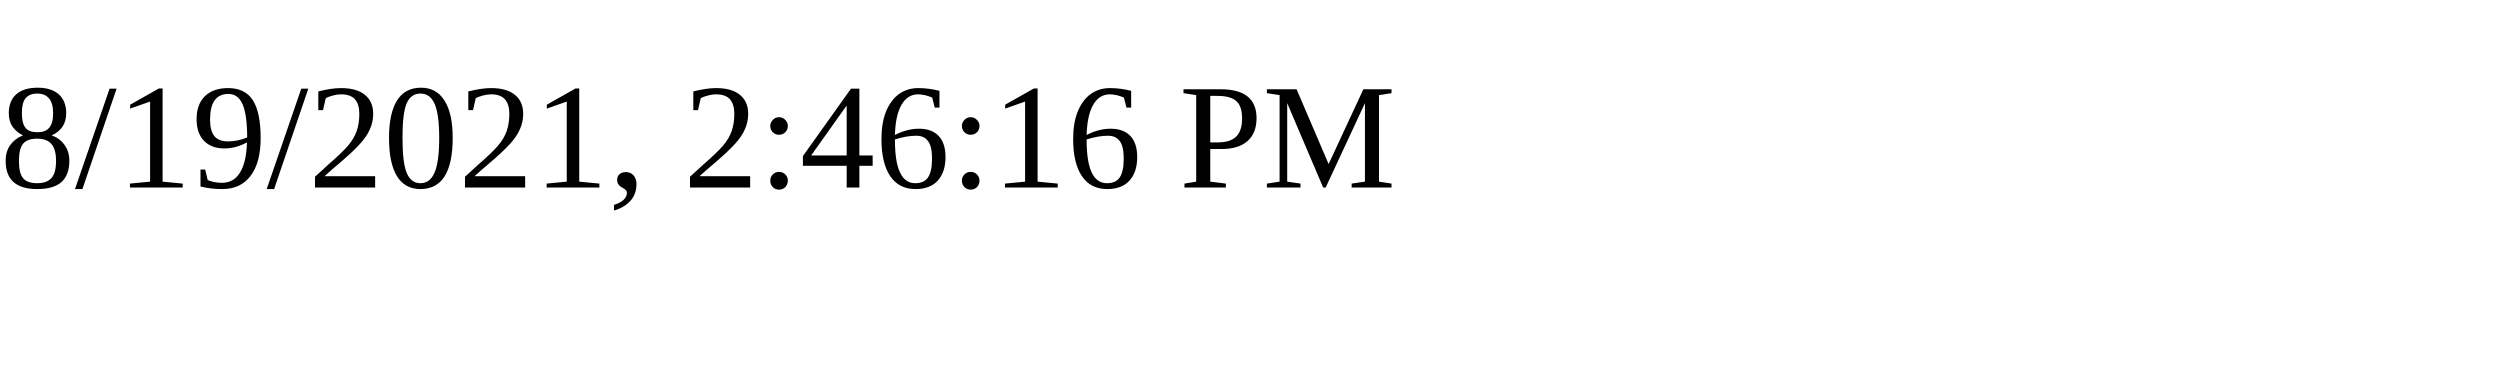
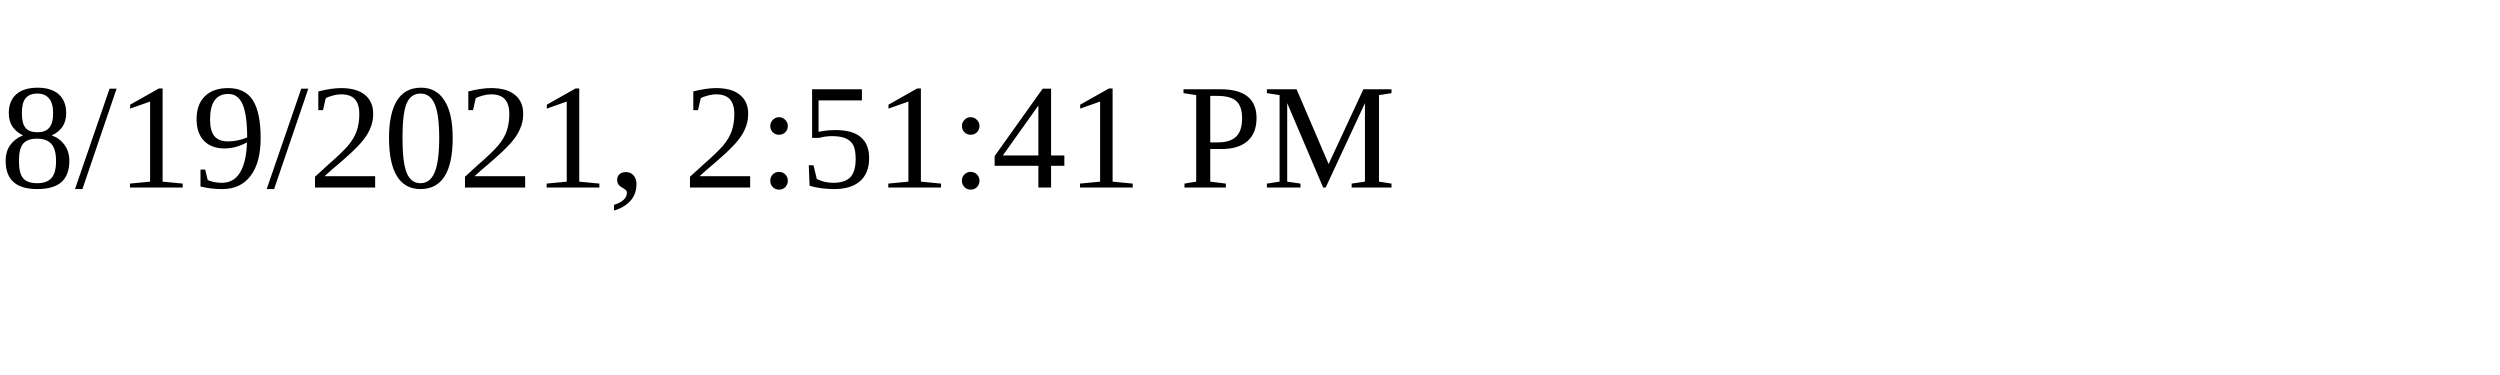
<svg xmlns="http://www.w3.org/2000/svg" height="30" width="200">
-   <text x="0" y="15">8/19/2021, 2:46:16 PM</text>
+   <text x="0" y="15">8/19/2021, 2:51:41 PM</text>
</svg>
